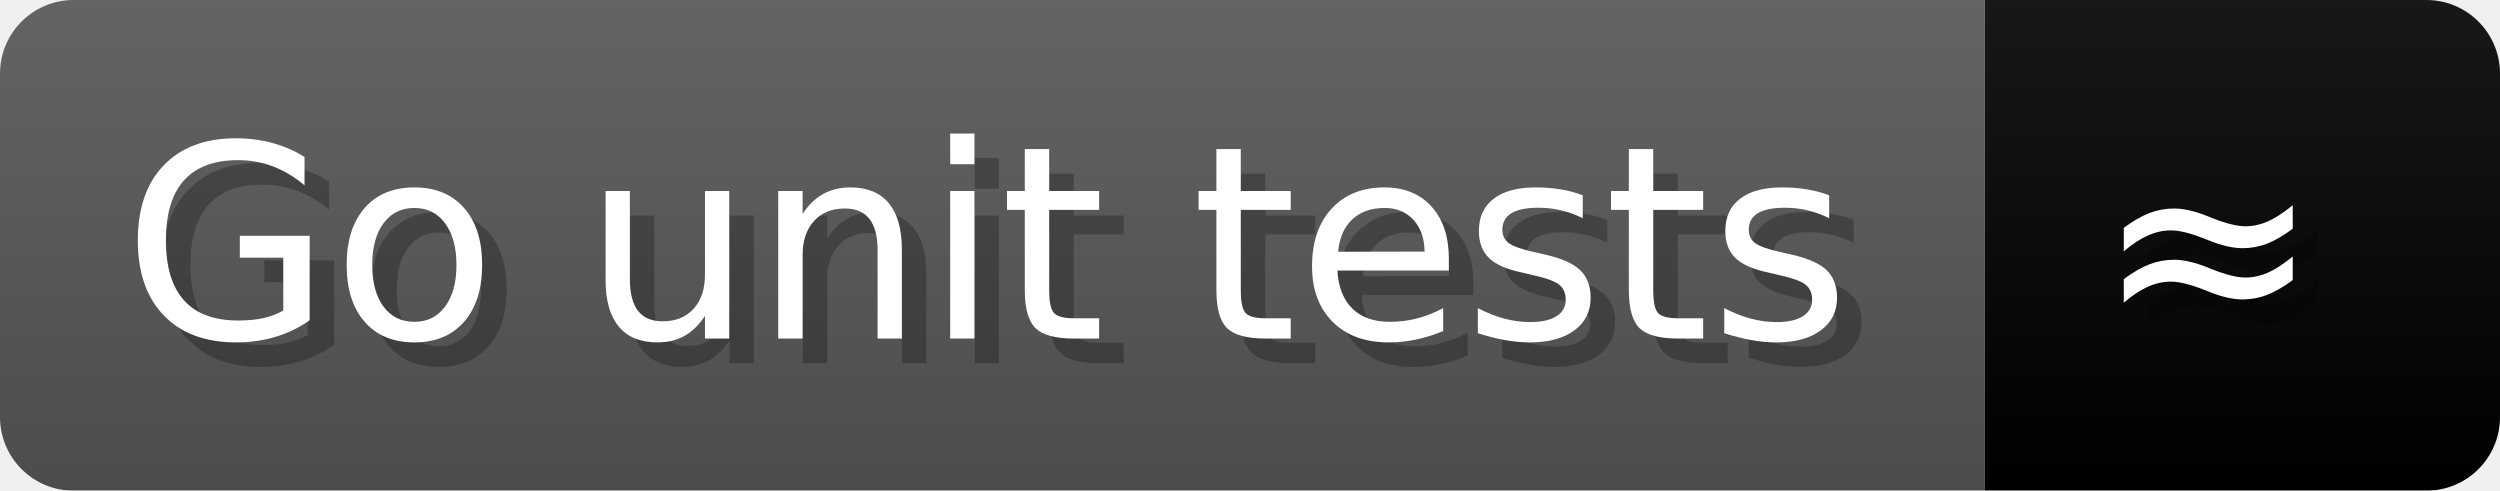
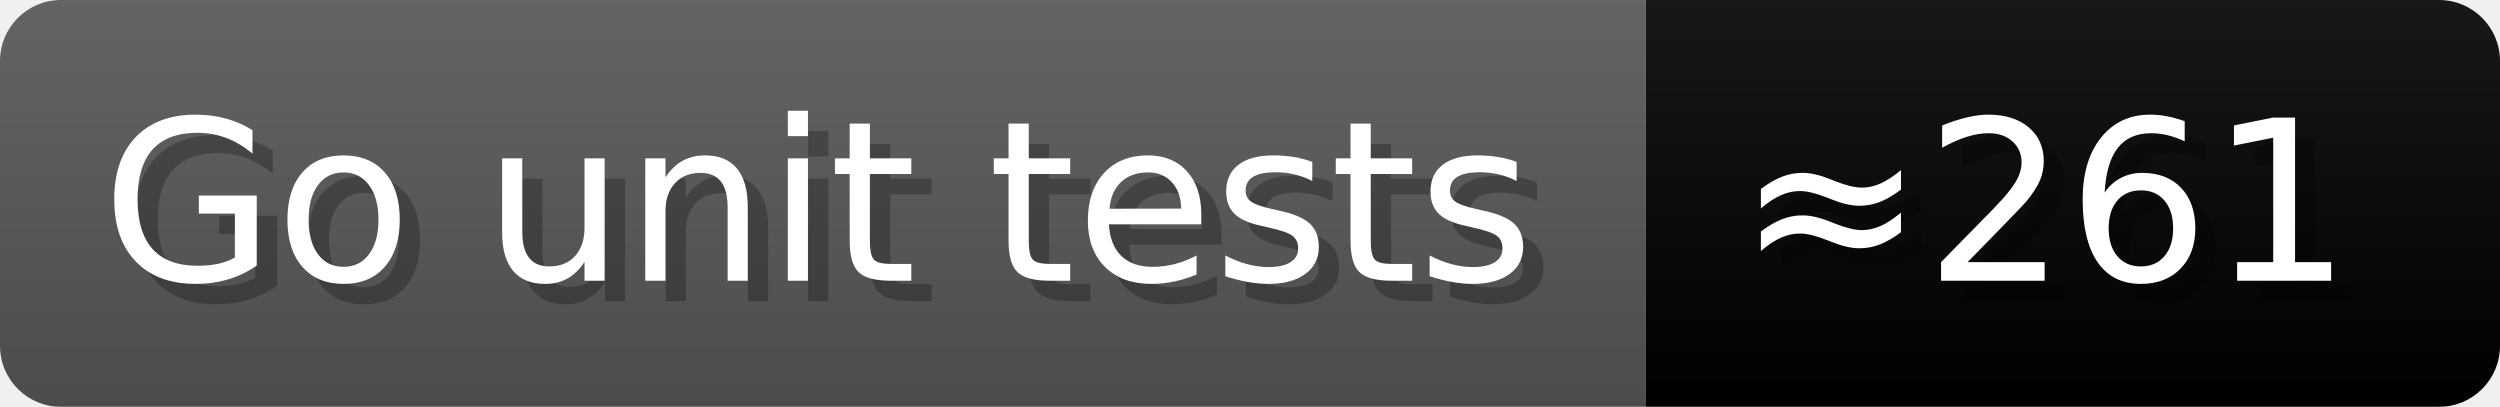
- <svg xmlns="http://www.w3.org/2000/svg" width="101.9" height="20" viewBox="0 0 1019 200" role="img" aria-label="Go unit tests: ≈">
+ <svg xmlns="http://www.w3.org/2000/svg" width="122.9" height="20" viewBox="0 0 1229 200" role="img" aria-label="Go unit tests: ≈261">
  <linearGradient id="a" x2="0" y2="100%">
    <stop offset="0" stop-opacity=".1" stop-color="#EEE" />
    <stop offset="1" stop-opacity=".1" />
  </linearGradient>
  <mask id="m">
-     <rect width="1019" height="200" rx="30" fill="#FFF" />
+     <rect width="1229" height="200" rx="30" fill="#FFF" />
  </mask>
  <g mask="url(#m)">
    <rect width="809" height="200" fill="#555" />
-     <rect width="210" height="200" fill="##007837" x="809" />
-     <rect width="1019" height="200" fill="url(#a)" />
+     <rect width="420" height="200" fill="##007837" x="809" />
+     <rect width="1229" height="200" fill="url(#a)" />
  </g>
  <g aria-hidden="true" fill="#fff" text-anchor="start" font-family="Verdana,DejaVu Sans,sans-serif" font-size="110">
    <text x="60" y="148" textLength="709" fill="#000" opacity="0.25">Go unit tests</text>
    <text x="50" y="138" textLength="709">Go unit tests</text>
-     <text x="864" y="148" textLength="110" fill="#000" opacity="0.25">≈</text>
-     <text x="854" y="138" textLength="110">≈</text>
+     <text x="864" y="148" textLength="320" fill="#000" opacity="0.25">≈261</text>
+     <text x="854" y="138" textLength="320">≈261</text>
  </g>
</svg>
